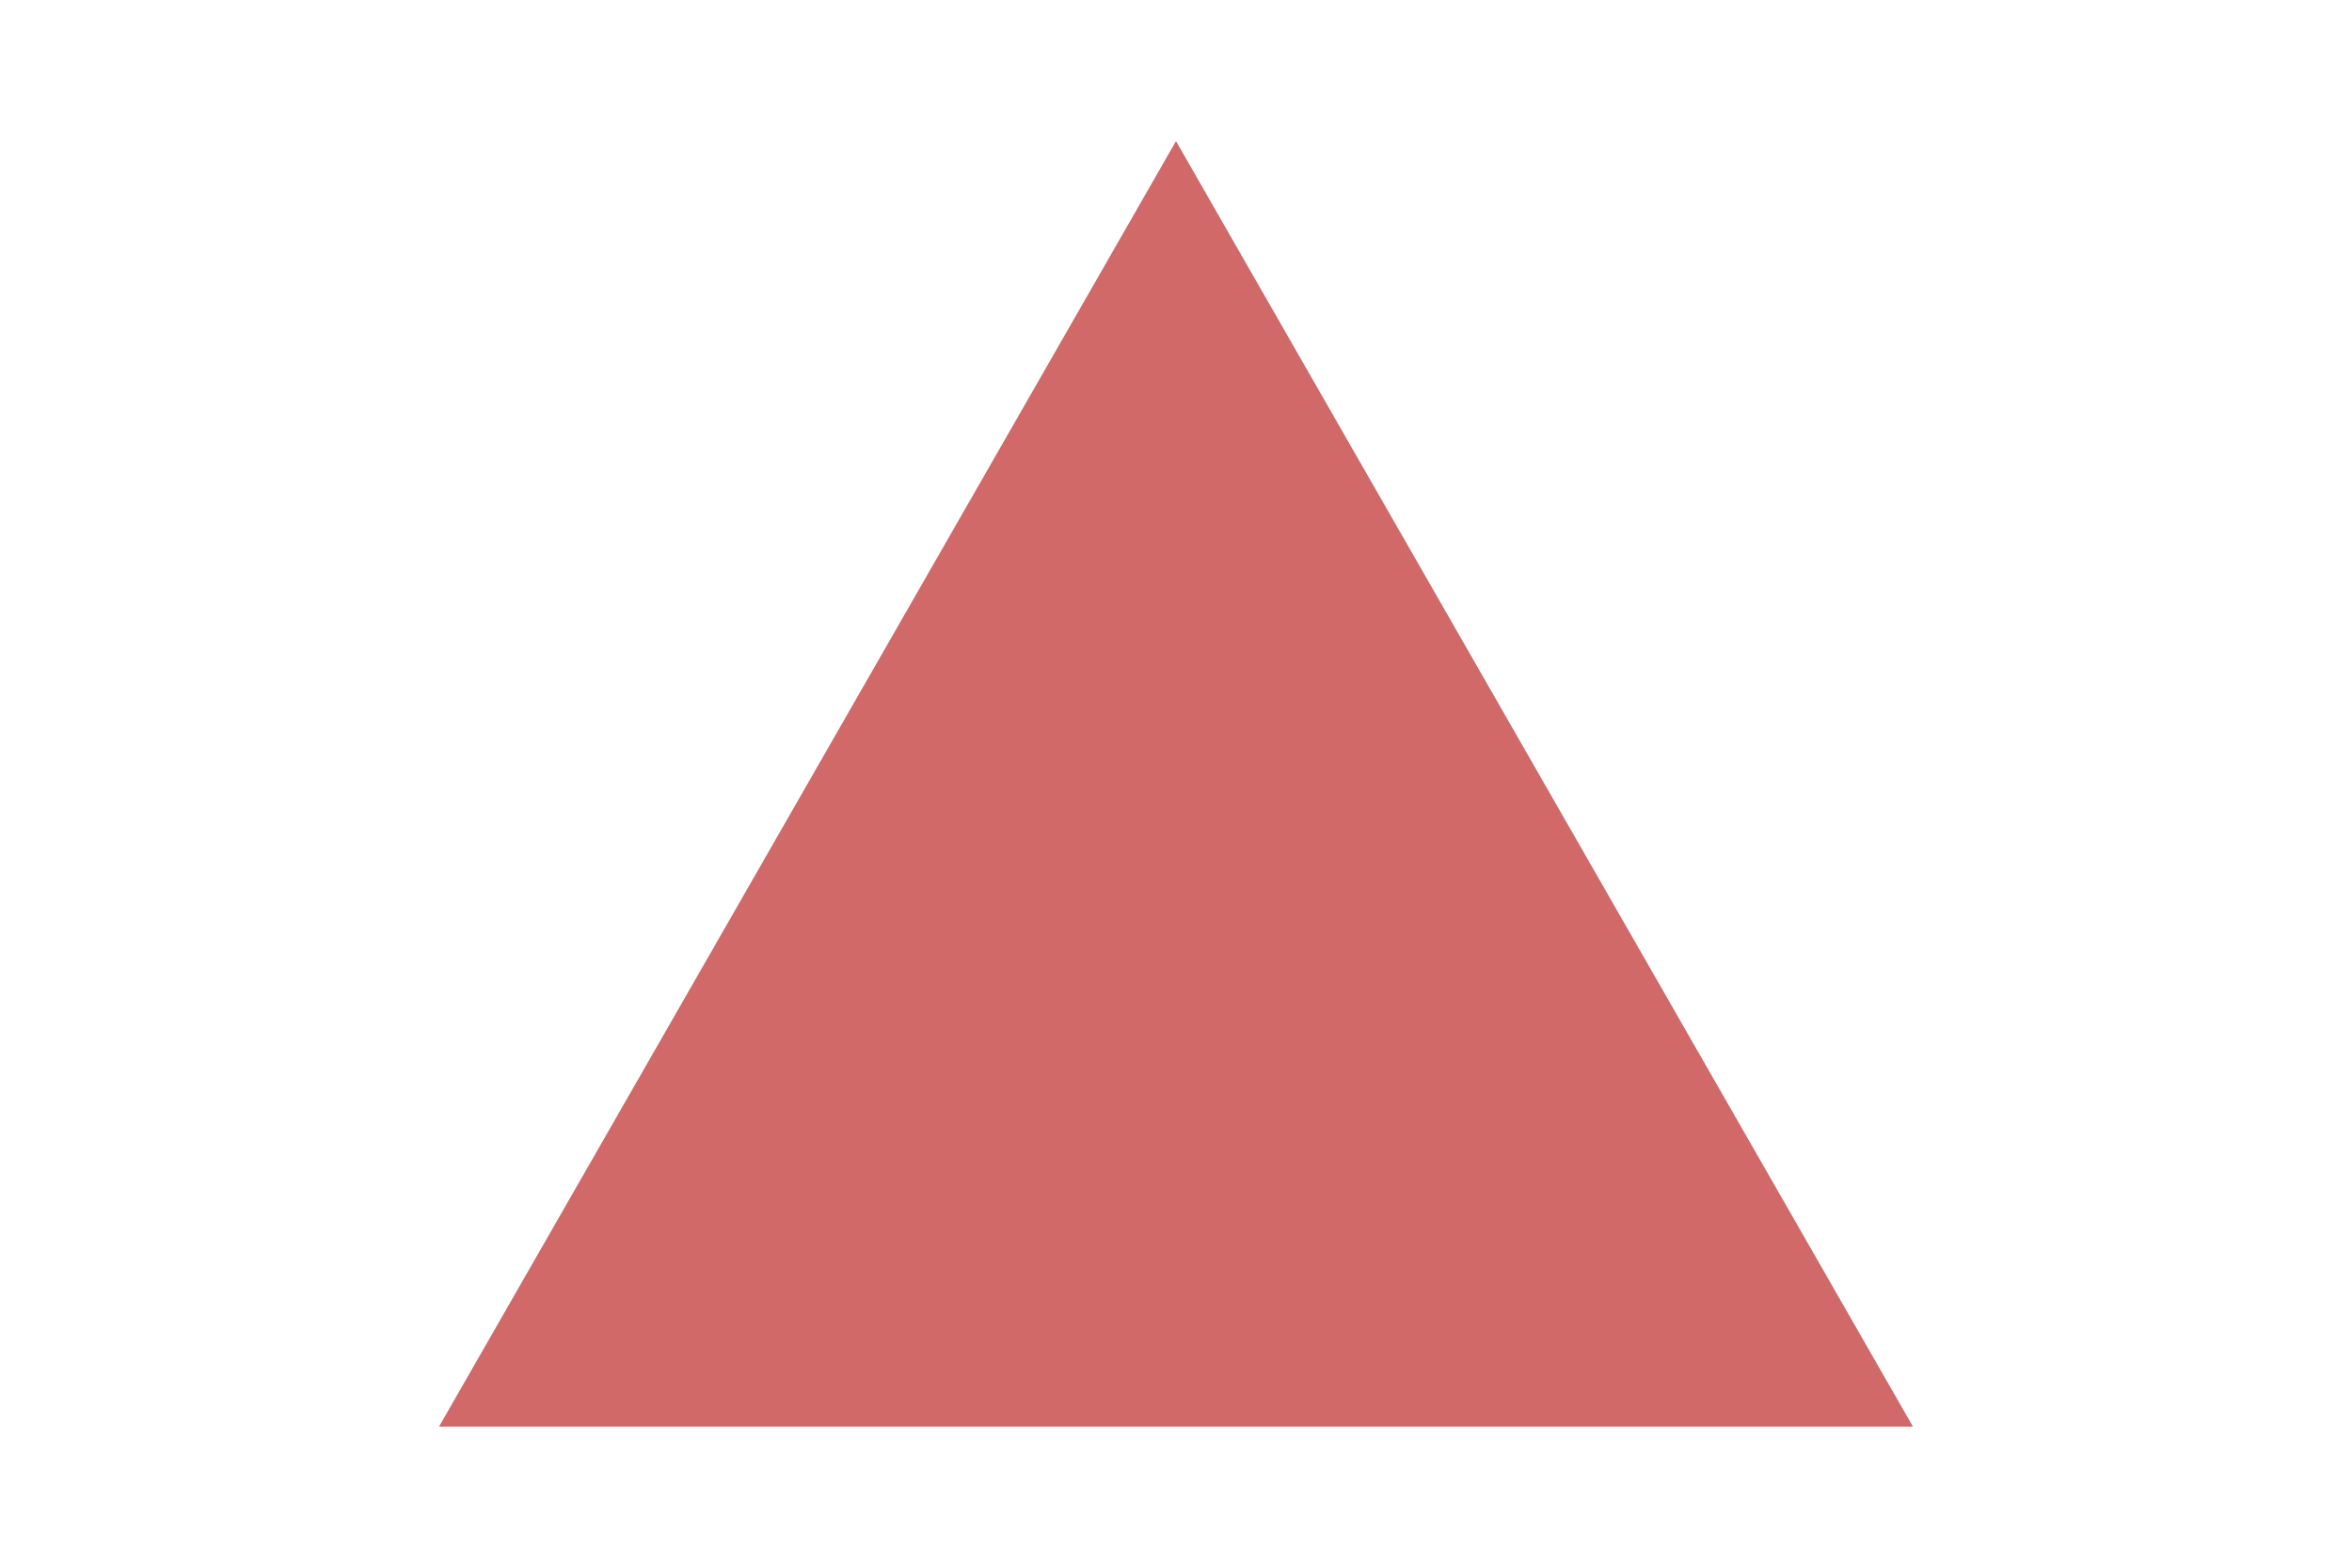
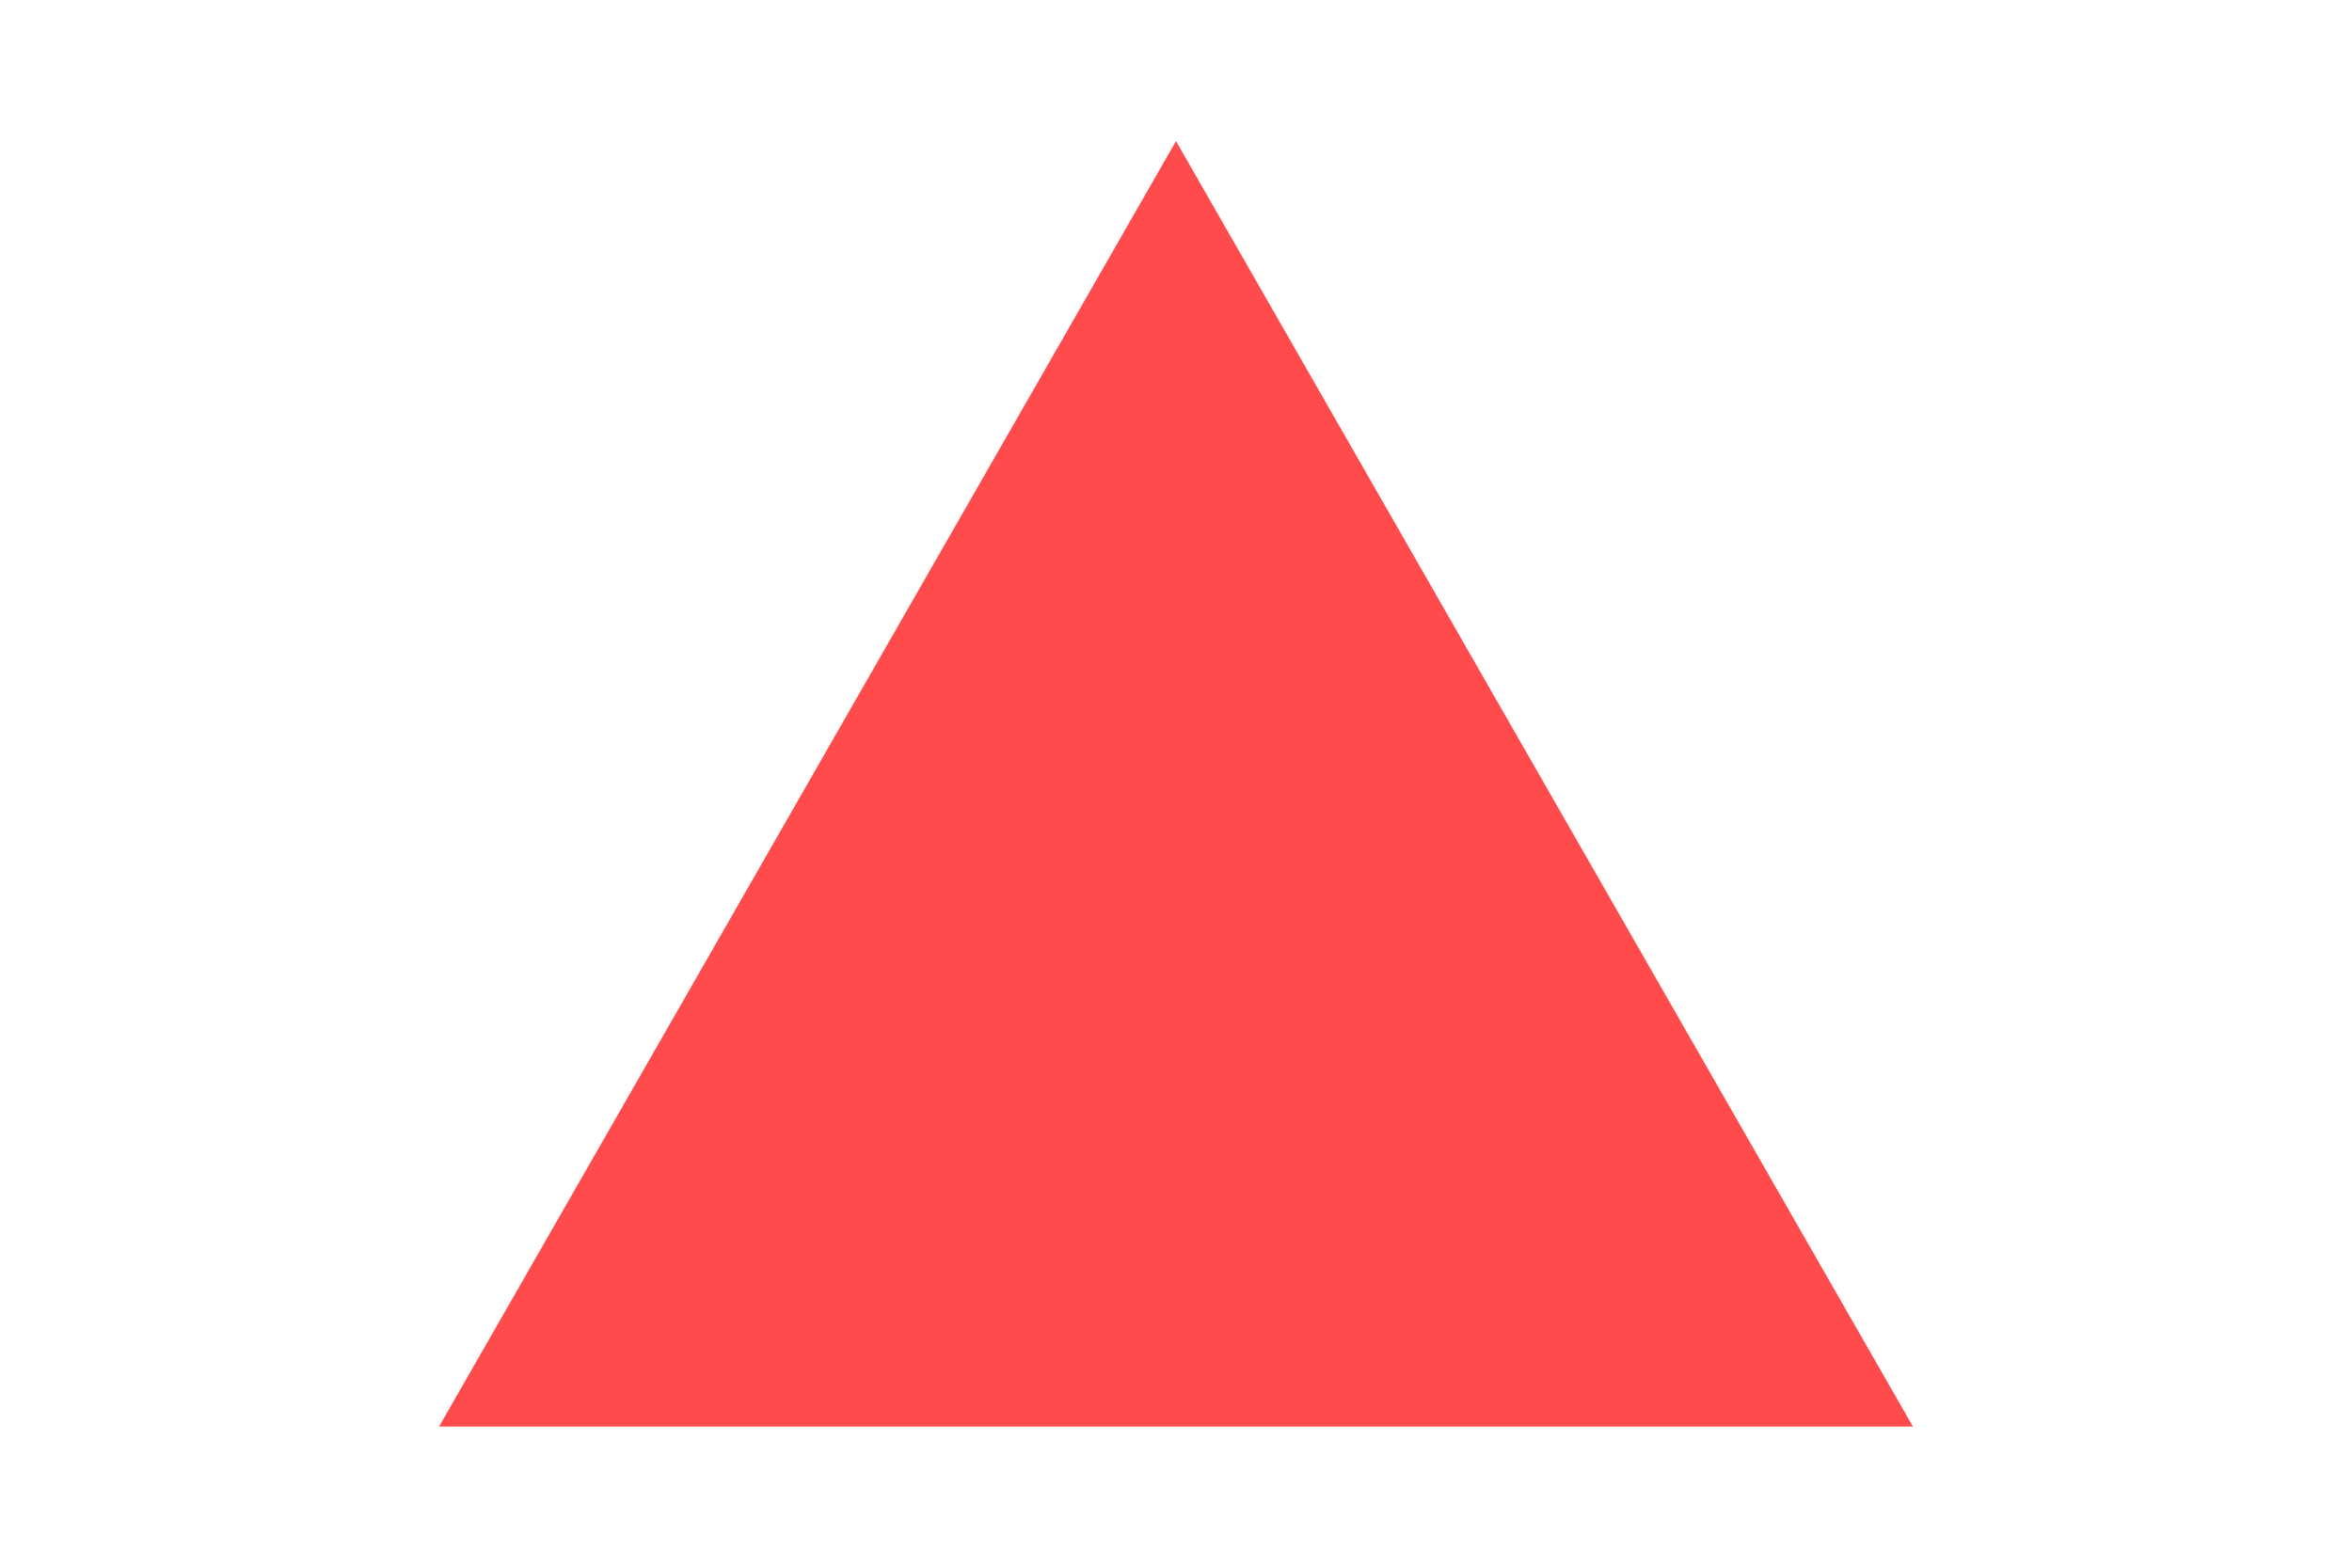
<svg xmlns="http://www.w3.org/2000/svg" version="1.1" width="300" height="200">
-   <polygon points="150, 18 244, 182 56, 182" fill="#D16969" />
+   <polygon points="150, 18 244, 182 56, 182" fill="#FF4B4B" />
</svg>
